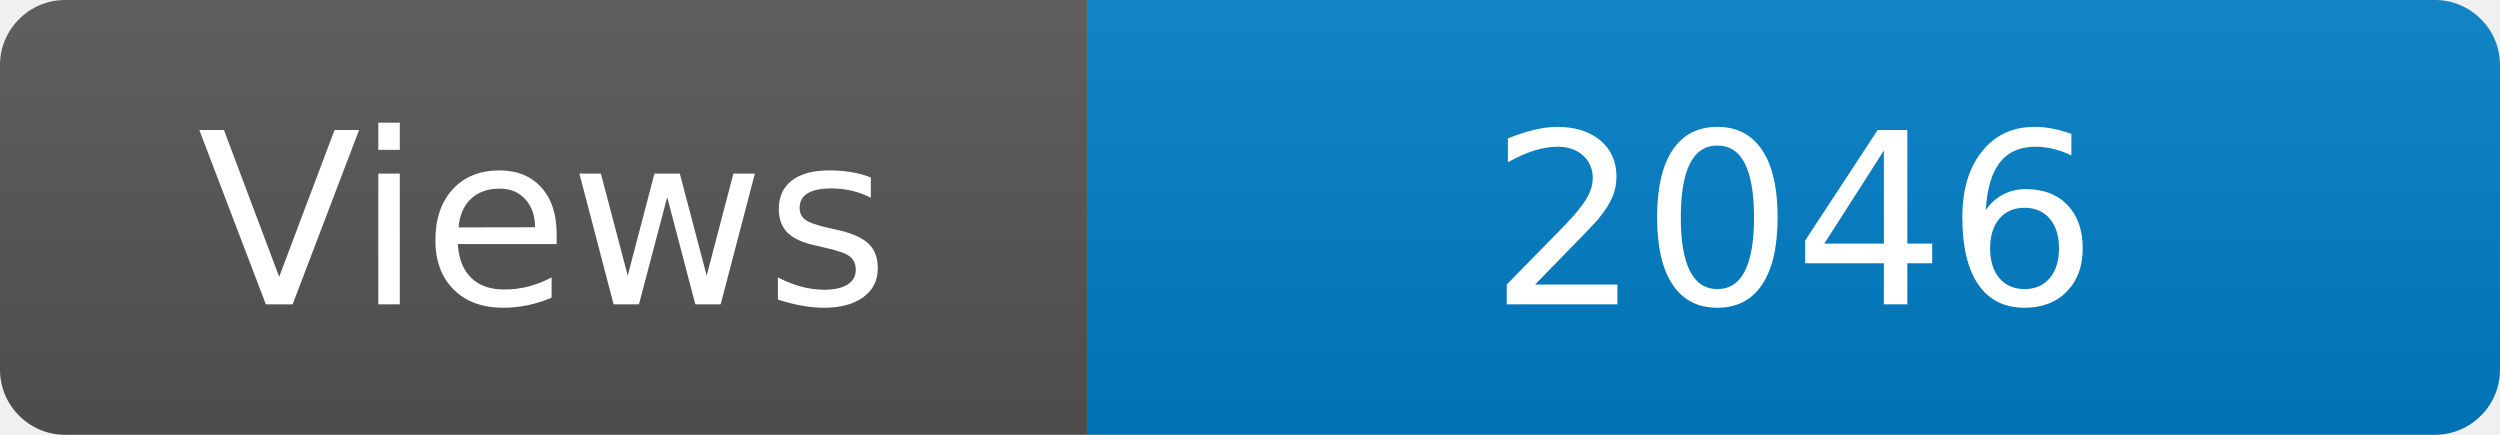
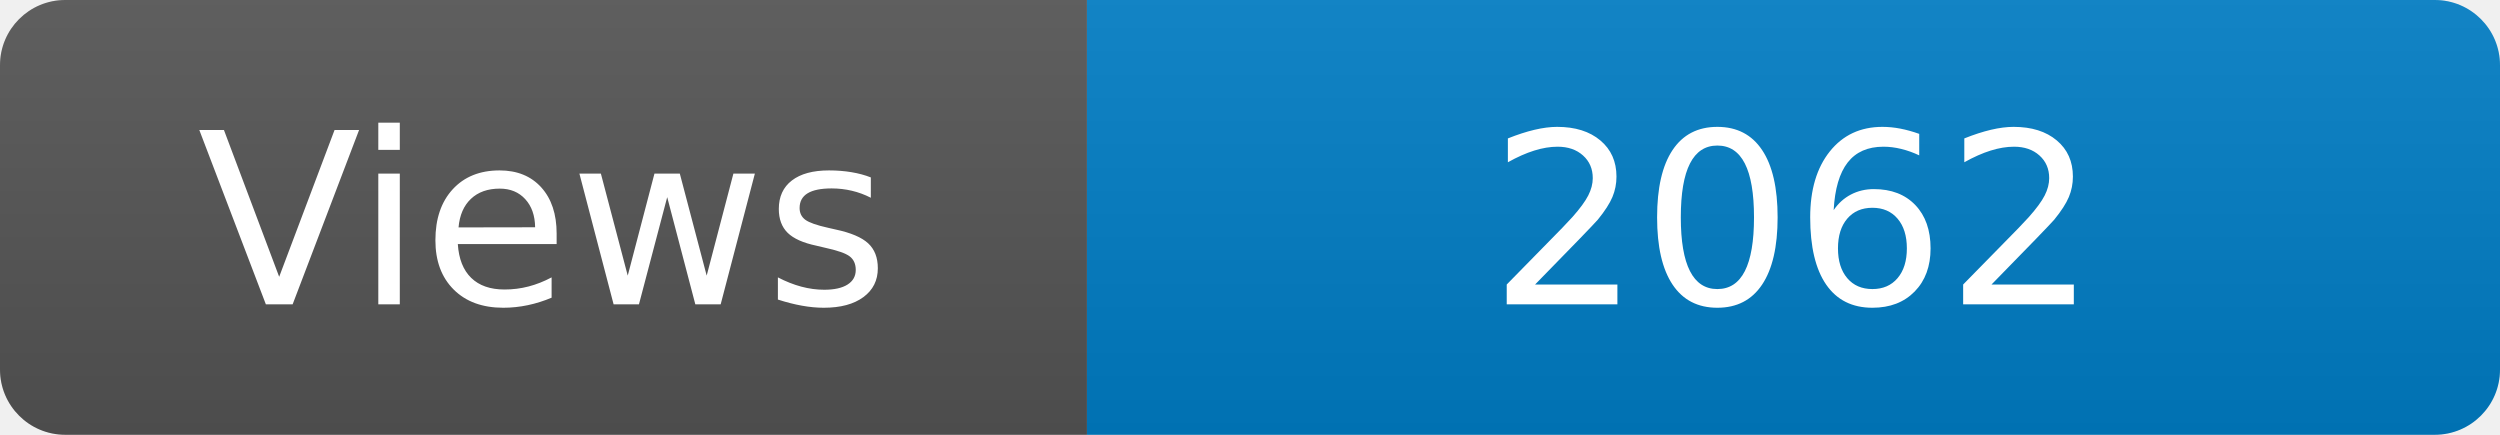
<svg xmlns="http://www.w3.org/2000/svg" width="115" height="20" role="img" aria-label="Maintained?: yes">
  <linearGradient id="s" x2="0" y2="100%">
    <stop offset="0" stop-color="#bbb" stop-opacity=".1" />
    <stop offset="1" stop-opacity=".1" />
  </linearGradient>
  <clipPath id="r">
    <rect width="115" height="20" rx="3" fill="#fff" />
  </clipPath>
  <g clip-path="url(#r)">
    <rect width="50" height="20" fill="#555" />
    <rect x="50" width="160" height="20" fill="#007ec6" />
    <rect width="115" height="20" fill="url(#s)" />
  </g>
  <g fill="#fff" text-anchor="middle" font-family="Verdana,Geneva,DejaVu Sans,sans-serif" font-size="110">
    <text x="250" y="140" transform="scale(.1)" fill="#fff">Views</text>
-     <text x="825" y="140" transform="scale(.1)" fill="#fff">2046</text>
+     <text x="825" y="140" transform="scale(.1)" fill="#fff">2062</text>
  </g>
</svg>
